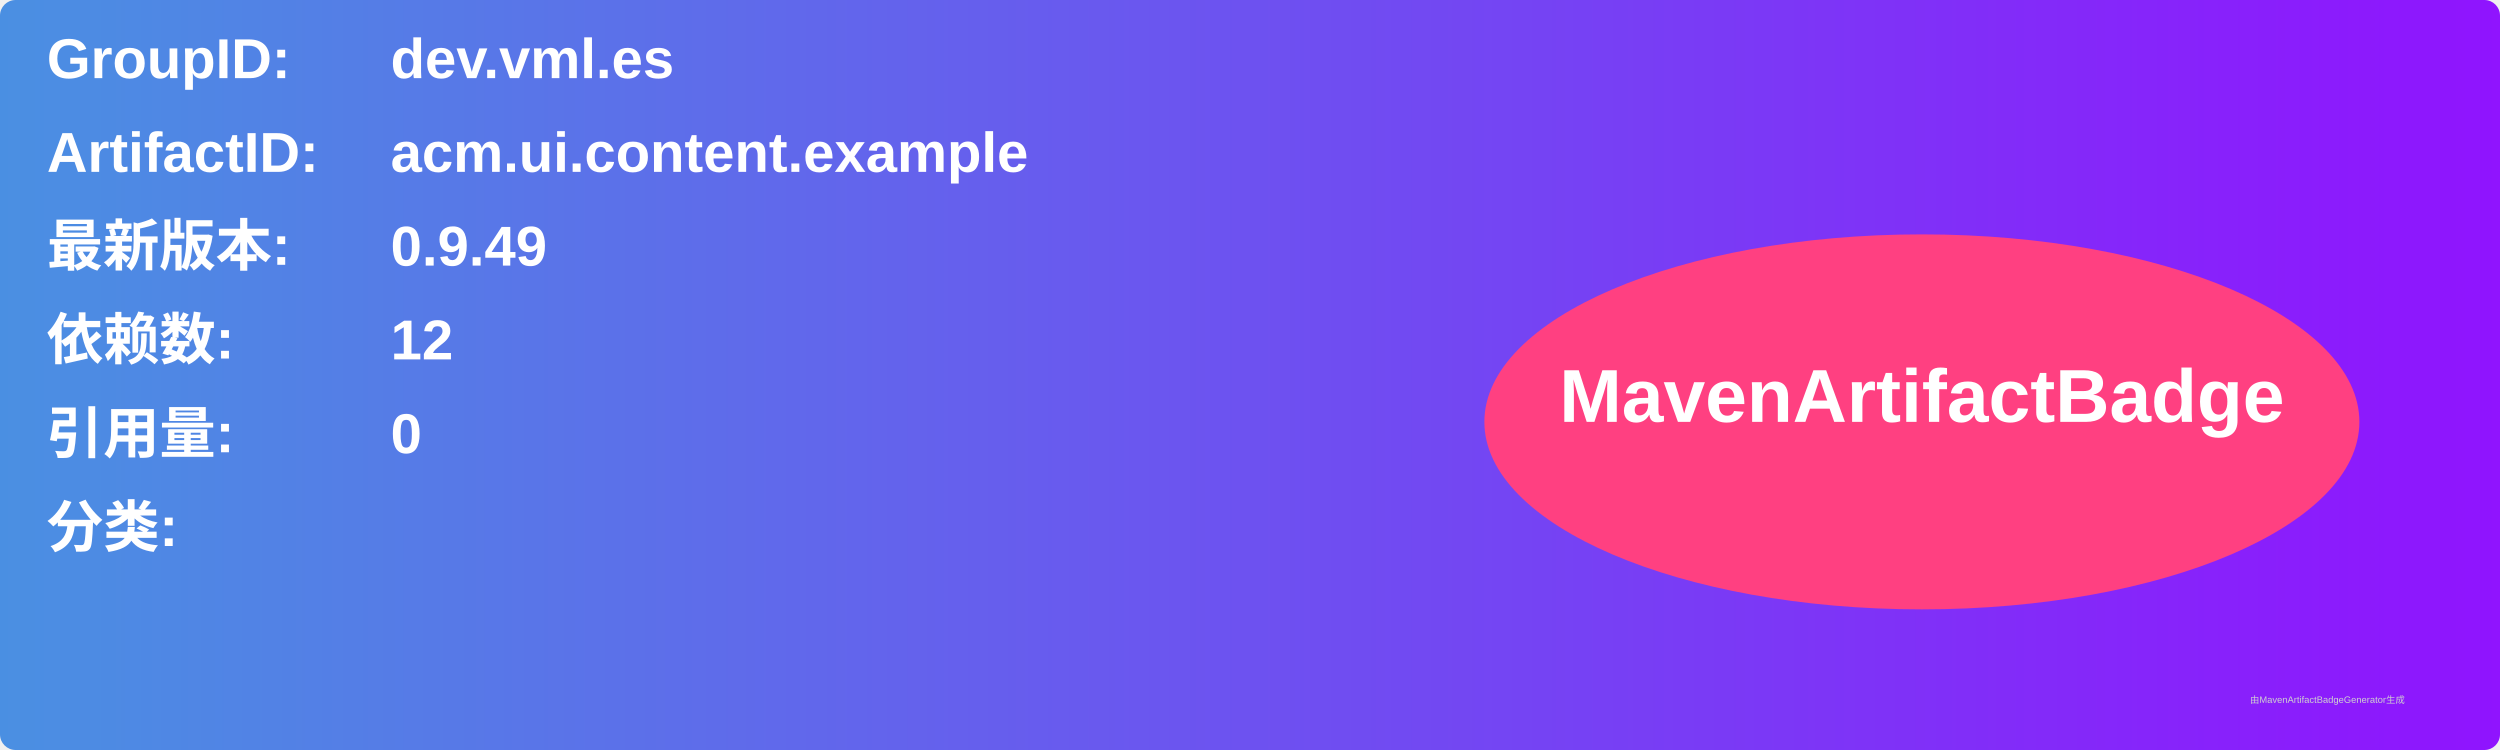
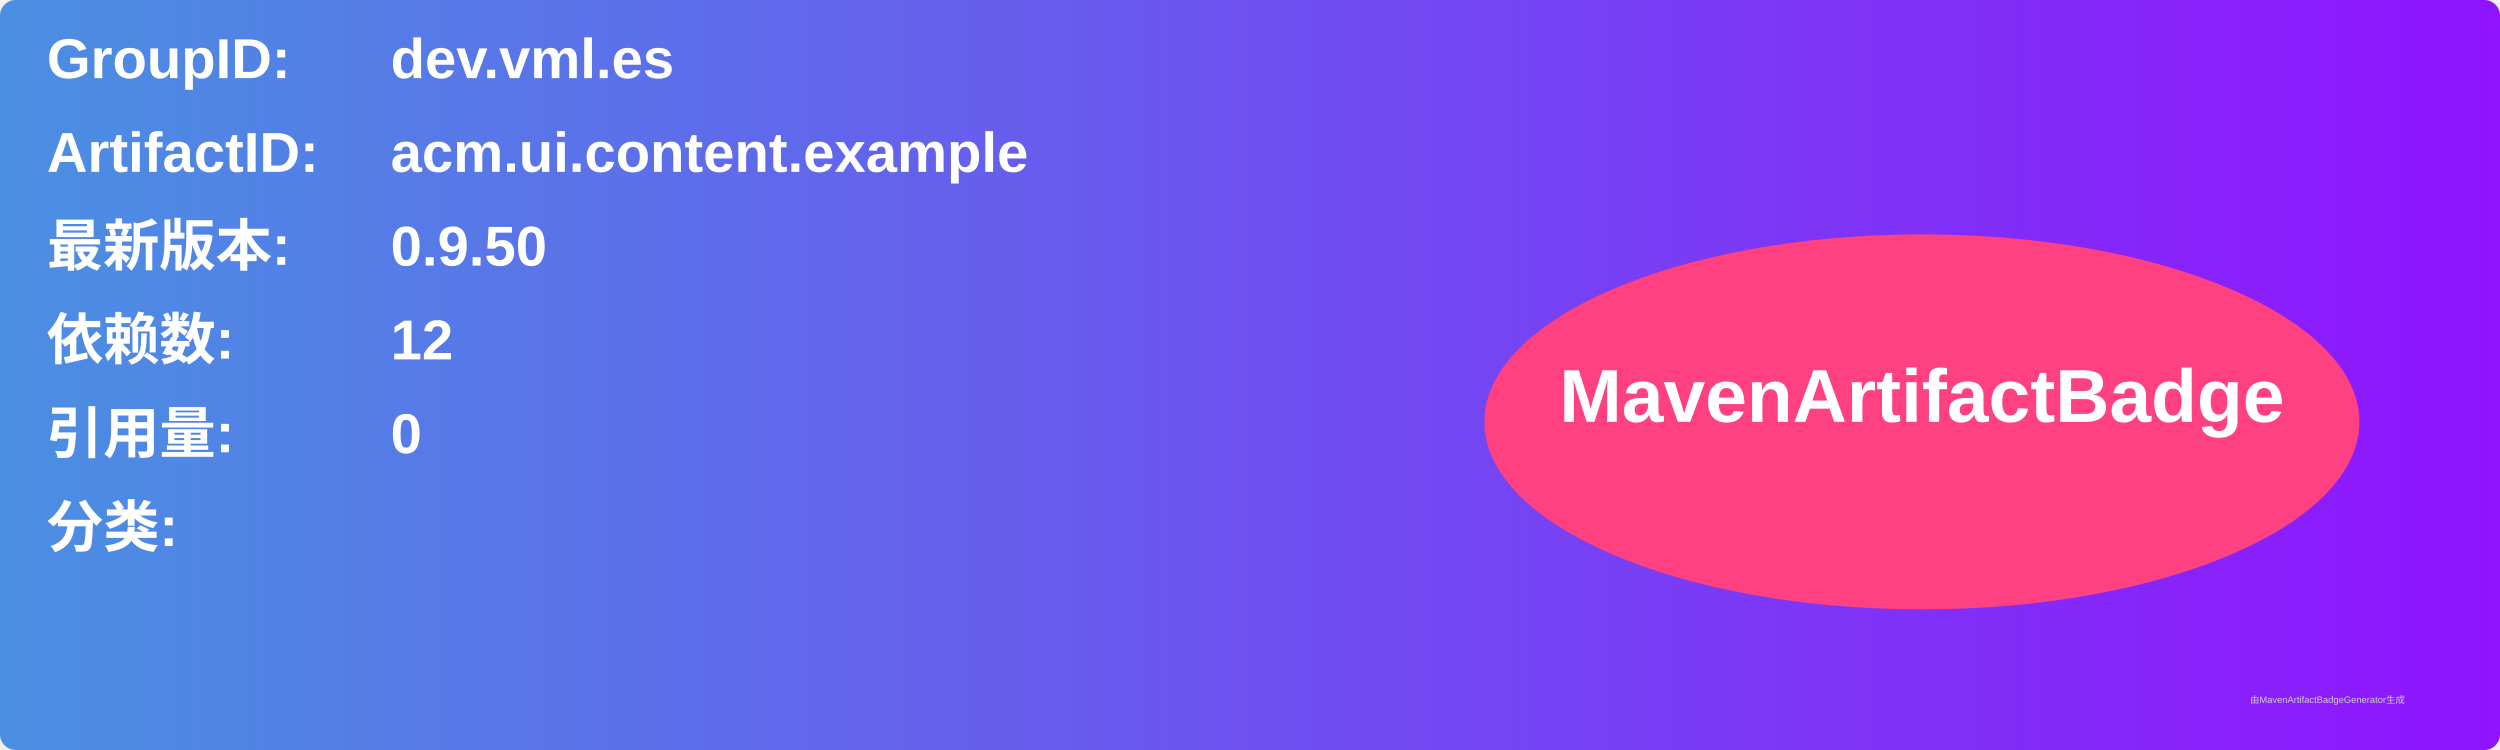
<svg xmlns="http://www.w3.org/2000/svg" width="800" height="240" viewBox="0 0 800 240">
  <linearGradient id="grad" x1="0%" y1="0%" x2="100%" y2="0%">
    <stop offset="0%" stop-color="#4a90e2" />
    <stop offset="100%" stop-color="#9013fe" />
  </linearGradient>
  <rect width="100%" height="100%" rx="5" ry="5" fill="url(#grad)" />
  <g transform="translate(15, 15)">
    <text x="0" y="10" font-family="Arial" font-size="18" fill="white" font-weight="bold" width="260">GroupID:</text>
    <text x="110" y="10" font-family="Arial" font-size="18" fill="white" font-weight="bold" width="460">dev.vml.es</text>
    <text x="0" y="40" font-family="Arial" font-size="18" fill="white" font-weight="bold" width="260">ArtifactID:</text>
    <text x="110" y="40" font-family="Arial" font-size="18" fill="white" font-weight="bold" width="460">acm.ui.content.example</text>
    <text x="0" y="70" font-family="Arial" font-size="18" fill="white" font-weight="bold">最新版本:</text>
    <text x="110" y="70" font-family="Arial" font-size="18" fill="white" font-weight="bold">
-       <tspan font-weight="bold">0.9.49</tspan>
+       <tspan font-weight="bold">0.9.50</tspan>
    </text>
    <text x="0" y="100" font-family="Arial" font-size="18" fill="white" font-weight="bold">依赖数: </text>
    <text x="110" y="100" font-family="Arial" font-size="18" fill="white">
      <tspan font-weight="bold">12</tspan>
    </text>
    <text x="0" y="130" font-family="Arial" font-size="18" fill="white" font-weight="bold">引用量: </text>
    <text x="110" y="130" font-family="Arial" font-size="18" fill="white">
      <tspan font-weight="bold">0</tspan>
    </text>
    <text x="0" y="160" font-family="Arial" font-size="18" fill="white" font-weight="bold">分类:</text>
    <text x="10" y="190" font-family="Arial" font-size="10" fill="white">
      <tspan font-weight="bold" />
    </text>
    <ellipse cx="600" cy="120" rx="140" ry="60" fill="#ff4081" />
    <text x="600" y="120" text-anchor="middle" font-family="Arial" font-size="24" fill="white" font-weight="bold">MavenArtifactBadge</text>
  </g>
  <text x="720" y="225" font-family="Arial" font-size="3" fill="#d0d0d0">由MavenArtifactBadgeGenerator生成</text>
</svg>
